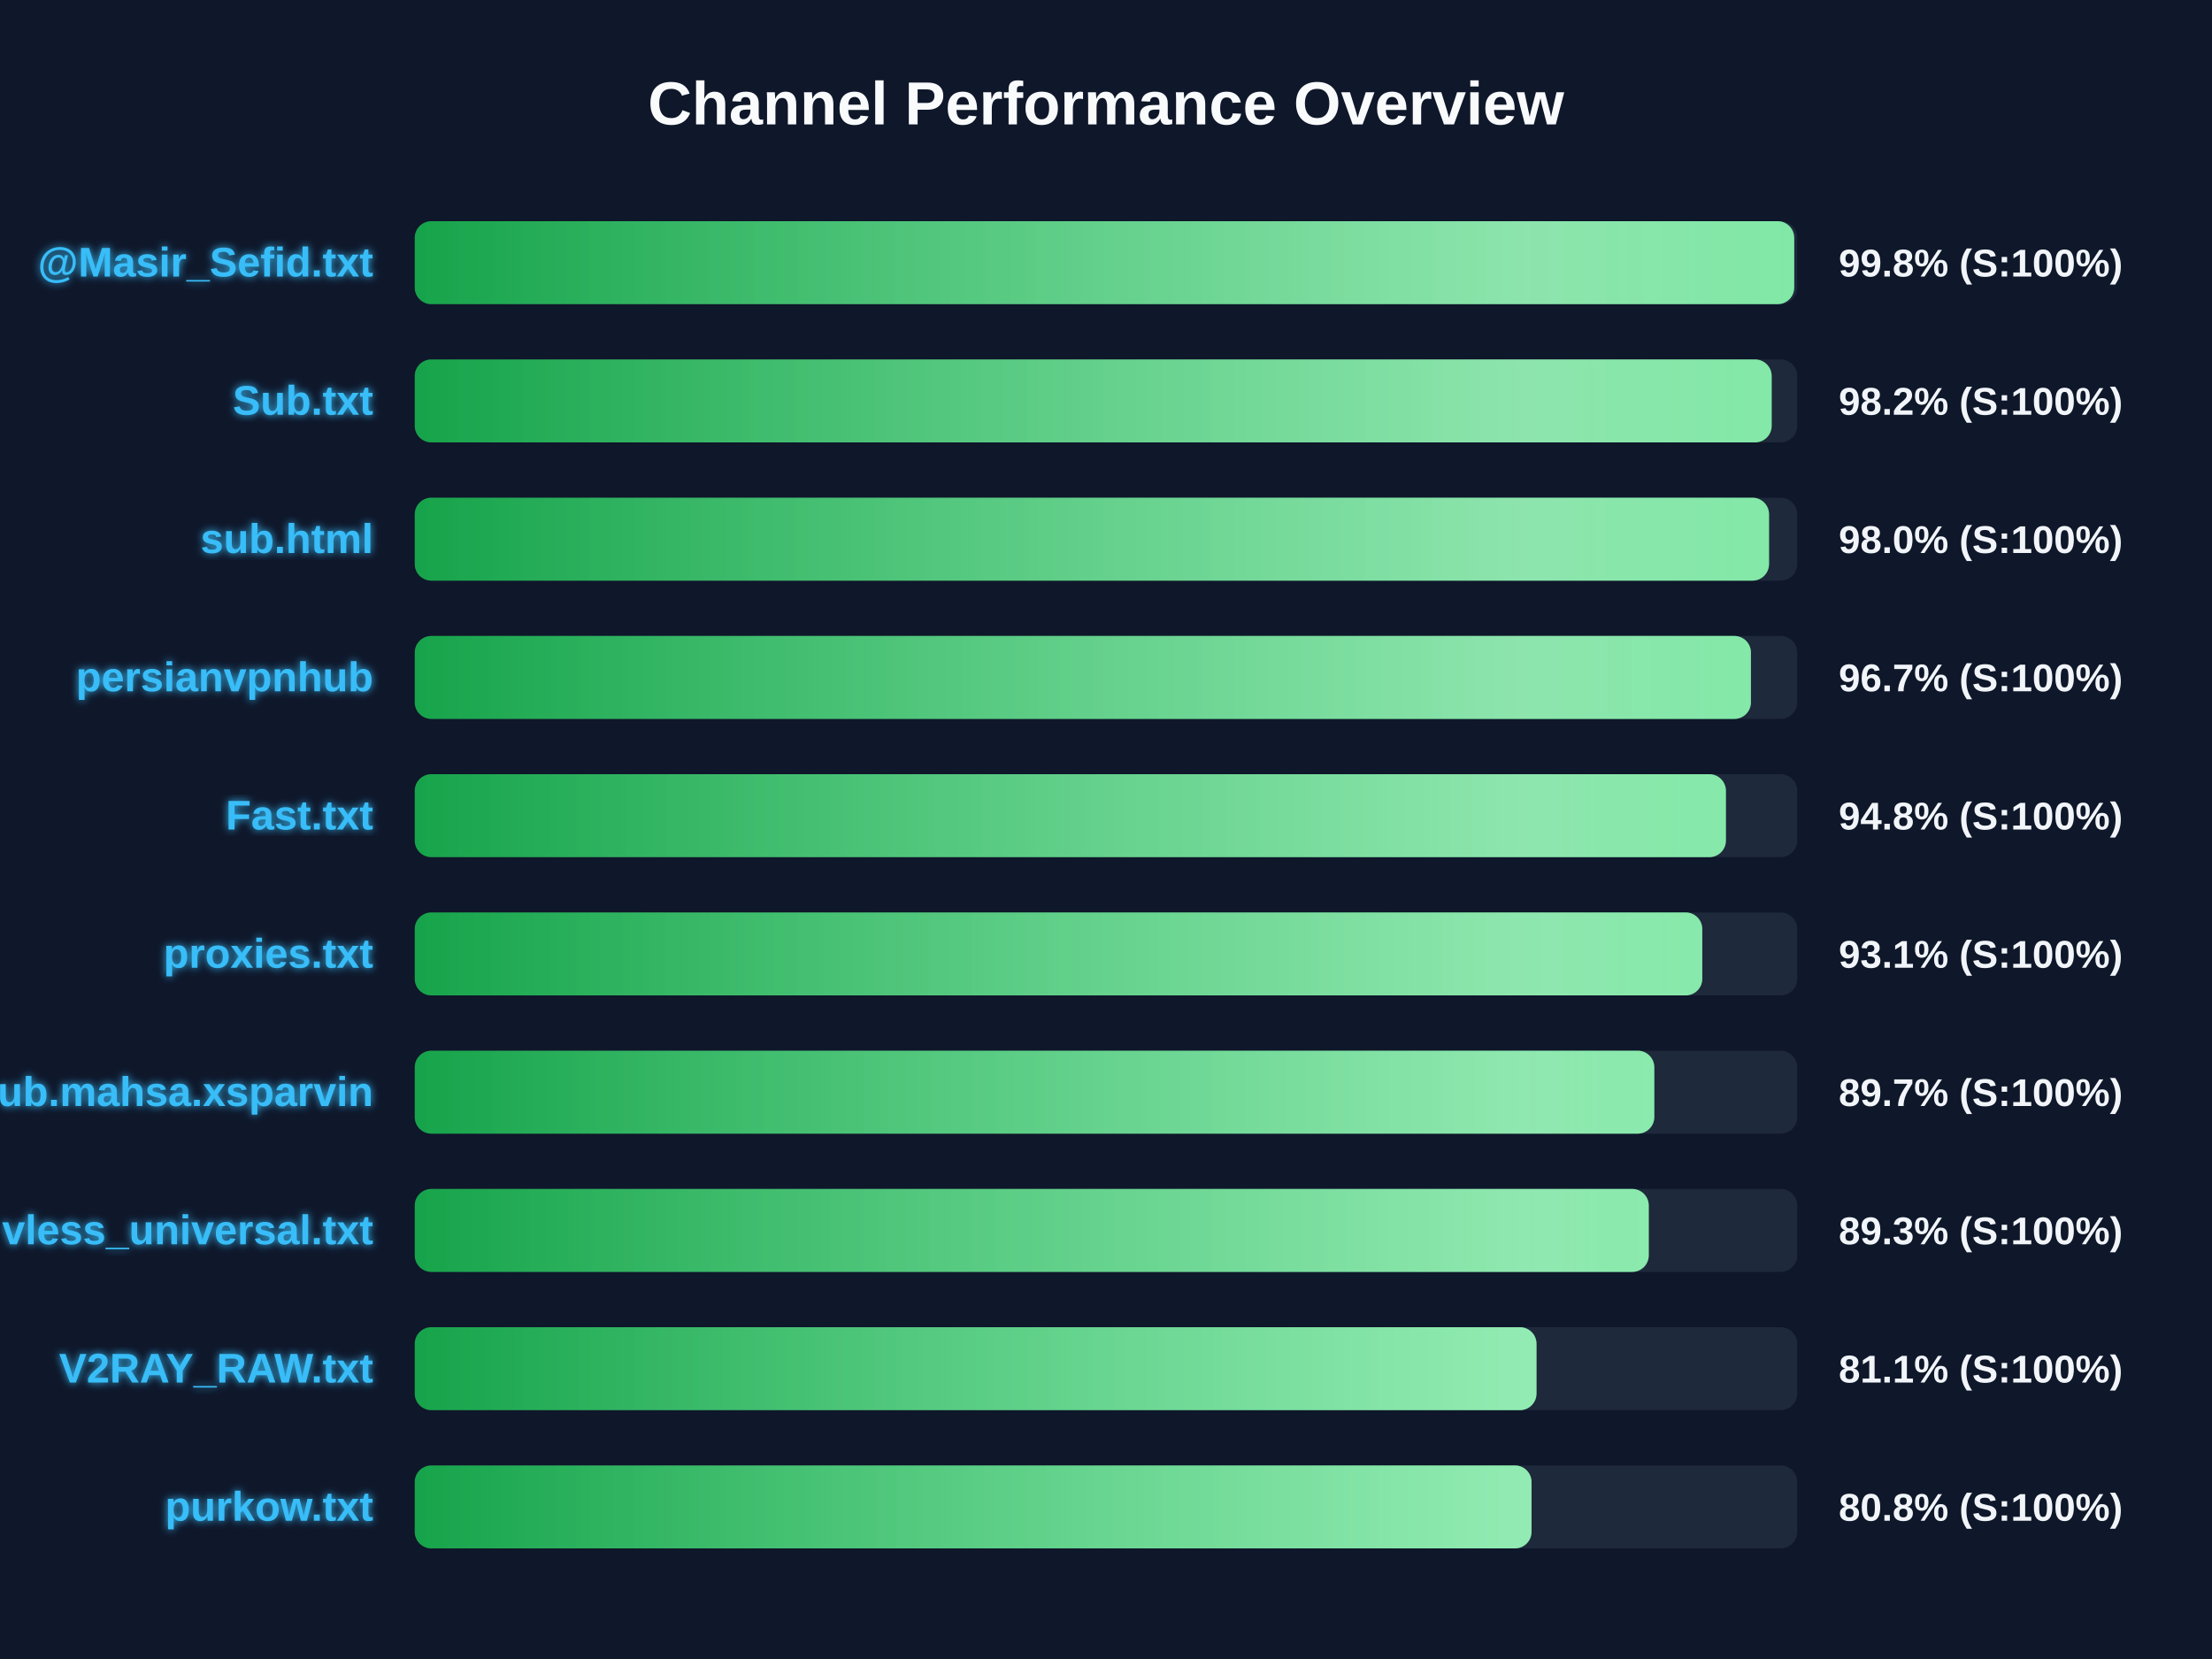
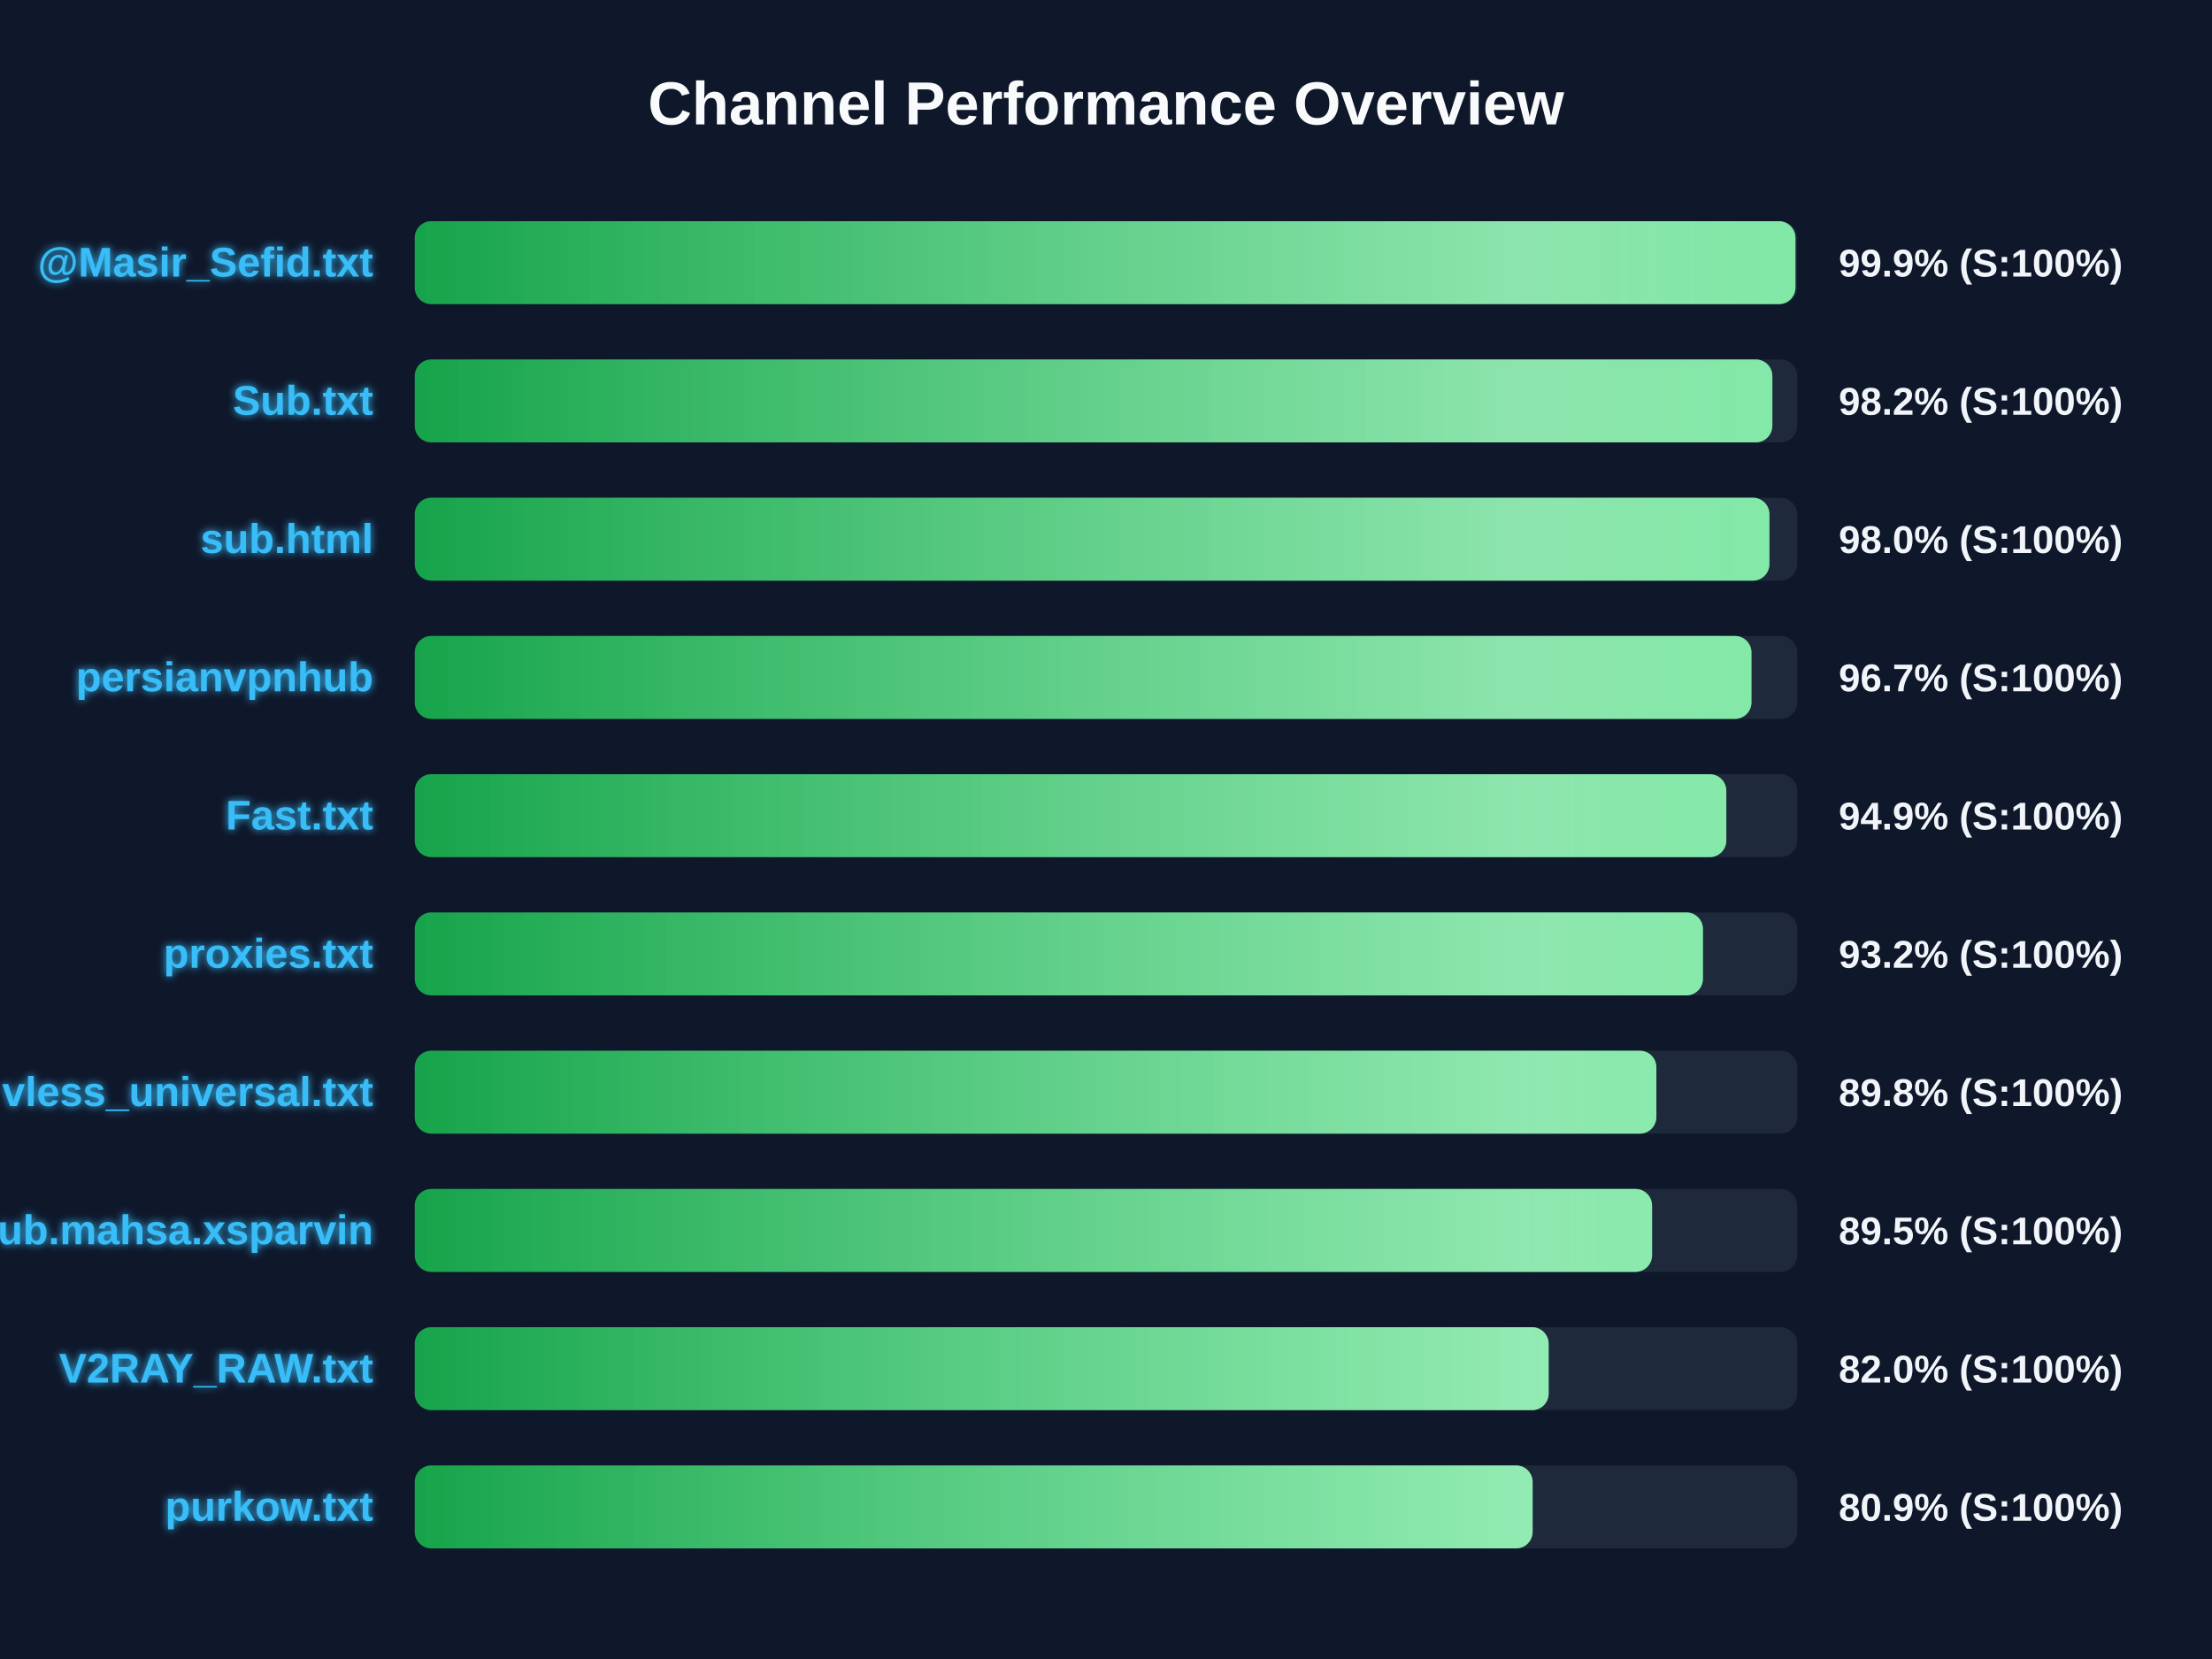
<svg xmlns="http://www.w3.org/2000/svg" width="800" height="600" version="1.1">
  <defs>
    <linearGradient id="grad-green" x1="0%" y1="0%" x2="100%" y2="0%">
      <stop offset="0%" stop-color="#16a34a" />
      <stop offset="100%" stop-color="#4ade80" />
    </linearGradient>
    <linearGradient id="grad-yellow" x1="0%" y1="0%" x2="100%" y2="0%">
      <stop offset="0%" stop-color="#ca8a04" />
      <stop offset="100%" stop-color="#fde047" />
    </linearGradient>
    <linearGradient id="grad-red" x1="0%" y1="0%" x2="100%" y2="0%">
      <stop offset="0%" stop-color="#dc2626" />
      <stop offset="100%" stop-color="#f87171" />
    </linearGradient>
    <linearGradient id="shimmer" x1="0%" y1="0%" x2="100%" y2="0%">
      <stop offset="0%" stop-color="rgba(255,255,255,0)" />
      <stop offset="50%" stop-color="rgba(255,255,255,0.4)" />
      <stop offset="100%" stop-color="rgba(255,255,255,0)" />
    </linearGradient>
    <filter id="glow" x="-20%" y="-20%" width="140%" height="140%">
      <feGaussianBlur stdDeviation="1.5" result="blur" />
      <feComposite in="SourceGraphic" in2="blur" operator="over" />
    </filter>
  </defs>
  <style>
        .bg-rect { fill: #0f172a; }
        .title { font: bold 22px 'Segoe UI', Arial, sans-serif; fill: #f8fafc; }
        .row { font: bold 15px 'Segoe UI', Arial, sans-serif; fill: #38bdf8; filter: url(#glow); }
        .score { font: bold 14px 'Segoe UI', Arial, sans-serif; fill: #f1f5f9; }
        @keyframes shimmer-anim {
            0% { transform: translateX(-100%); }
            100% { transform: translateX(200%); }
        }
        .shimmer-rect {
            animation: shimmer-anim 2.5s infinite linear;
        }
    </style>
  <rect width="100%" height="100%" class="bg-rect" />
  <text x="400" y="45" text-anchor="middle" class="title">Channel Performance Overview</text>
  <rect x="150" y="80" width="500" height="30" fill="#1e293b" rx="6" />
  <clipPath id="clip-0">
-     <rect x="150" y="80" width="498.9" height="30" rx="6" />
+     <rect x="150" y="80" width="499.35" height="30" rx="6" />
  </clipPath>
-   <rect x="150" y="80" width="498.9" height="30" fill="url(#grad-green)" rx="6" />
+   <rect x="150" y="80" width="499.35" height="30" fill="url(#grad-green)" rx="6" />
  <g clip-path="url(#clip-0)">
    <rect x="150" y="80" width="100%" height="30" fill="url(#shimmer)" class="shimmer-rect" />
  </g>
  <text x="135" y="100" text-anchor="end" class="row">@Masir_Sefid.txt</text>
-   <text x="665" y="100" text-anchor="start" class="score">99.8% (S:100%)</text>
+   <text x="665" y="100" text-anchor="start" class="score">99.9% (S:100%)</text>
  <rect x="150" y="130" width="500" height="30" fill="#1e293b" rx="6" />
  <clipPath id="clip-1">
-     <rect x="150" y="130" width="490.75" height="30" rx="6" />
+     <rect x="150" y="130" width="491.0" height="30" rx="6" />
  </clipPath>
-   <rect x="150" y="130" width="490.75" height="30" fill="url(#grad-green)" rx="6" />
+   <rect x="150" y="130" width="491.0" height="30" fill="url(#grad-green)" rx="6" />
  <g clip-path="url(#clip-1)">
    <rect x="150" y="130" width="100%" height="30" fill="url(#shimmer)" class="shimmer-rect" />
  </g>
  <text x="135" y="150" text-anchor="end" class="row">Sub.txt</text>
  <text x="665" y="150" text-anchor="start" class="score">98.2% (S:100%)</text>
  <rect x="150" y="180" width="500" height="30" fill="#1e293b" rx="6" />
  <clipPath id="clip-2">
-     <rect x="150" y="180" width="489.8" height="30" rx="6" />
+     <rect x="150" y="180" width="489.95" height="30" rx="6" />
  </clipPath>
-   <rect x="150" y="180" width="489.8" height="30" fill="url(#grad-green)" rx="6" />
+   <rect x="150" y="180" width="489.95" height="30" fill="url(#grad-green)" rx="6" />
  <g clip-path="url(#clip-2)">
    <rect x="150" y="180" width="100%" height="30" fill="url(#shimmer)" class="shimmer-rect" />
  </g>
  <text x="135" y="200" text-anchor="end" class="row">sub.html</text>
  <text x="665" y="200" text-anchor="start" class="score">98.0% (S:100%)</text>
  <rect x="150" y="230" width="500" height="30" fill="#1e293b" rx="6" />
  <clipPath id="clip-3">
-     <rect x="150" y="230" width="483.25" height="30" rx="6" />
+     <rect x="150" y="230" width="483.45" height="30" rx="6" />
  </clipPath>
-   <rect x="150" y="230" width="483.25" height="30" fill="url(#grad-green)" rx="6" />
+   <rect x="150" y="230" width="483.45" height="30" fill="url(#grad-green)" rx="6" />
  <g clip-path="url(#clip-3)">
    <rect x="150" y="230" width="100%" height="30" fill="url(#shimmer)" class="shimmer-rect" />
  </g>
  <text x="135" y="250" text-anchor="end" class="row">persianvpnhub</text>
  <text x="665" y="250" text-anchor="start" class="score">96.7% (S:100%)</text>
  <rect x="150" y="280" width="500" height="30" fill="#1e293b" rx="6" />
  <clipPath id="clip-4">
-     <rect x="150" y="280" width="474.2" height="30" rx="6" />
+     <rect x="150" y="280" width="474.35" height="30" rx="6" />
  </clipPath>
-   <rect x="150" y="280" width="474.2" height="30" fill="url(#grad-green)" rx="6" />
+   <rect x="150" y="280" width="474.35" height="30" fill="url(#grad-green)" rx="6" />
  <g clip-path="url(#clip-4)">
    <rect x="150" y="280" width="100%" height="30" fill="url(#shimmer)" class="shimmer-rect" />
  </g>
  <text x="135" y="300" text-anchor="end" class="row">Fast.txt</text>
-   <text x="665" y="300" text-anchor="start" class="score">94.8% (S:100%)</text>
+   <text x="665" y="300" text-anchor="start" class="score">94.9% (S:100%)</text>
  <rect x="150" y="330" width="500" height="30" fill="#1e293b" rx="6" />
  <clipPath id="clip-5">
-     <rect x="150" y="330" width="465.65" height="30" rx="6" />
+     <rect x="150" y="330" width="465.9" height="30" rx="6" />
  </clipPath>
-   <rect x="150" y="330" width="465.65" height="30" fill="url(#grad-green)" rx="6" />
+   <rect x="150" y="330" width="465.9" height="30" fill="url(#grad-green)" rx="6" />
  <g clip-path="url(#clip-5)">
    <rect x="150" y="330" width="100%" height="30" fill="url(#shimmer)" class="shimmer-rect" />
  </g>
  <text x="135" y="350" text-anchor="end" class="row">proxies.txt</text>
-   <text x="665" y="350" text-anchor="start" class="score">93.1% (S:100%)</text>
+   <text x="665" y="350" text-anchor="start" class="score">93.2% (S:100%)</text>
  <rect x="150" y="380" width="500" height="30" fill="#1e293b" rx="6" />
  <clipPath id="clip-6">
-     <rect x="150" y="380" width="448.3" height="30" rx="6" />
+     <rect x="150" y="380" width="449.05" height="30" rx="6" />
  </clipPath>
-   <rect x="150" y="380" width="448.3" height="30" fill="url(#grad-green)" rx="6" />
+   <rect x="150" y="380" width="449.05" height="30" fill="url(#grad-green)" rx="6" />
  <g clip-path="url(#clip-6)">
    <rect x="150" y="380" width="100%" height="30" fill="url(#shimmer)" class="shimmer-rect" />
  </g>
-   <text x="135" y="400" text-anchor="end" class="row">Sub.mahsa.xsparvin</text>
-   <text x="665" y="400" text-anchor="start" class="score">89.7% (S:100%)</text>
+   <text x="135" y="400" text-anchor="end" class="row">vless_universal.txt</text>
+   <text x="665" y="400" text-anchor="start" class="score">89.8% (S:100%)</text>
  <rect x="150" y="430" width="500" height="30" fill="#1e293b" rx="6" />
  <clipPath id="clip-7">
-     <rect x="150" y="430" width="446.3" height="30" rx="6" />
+     <rect x="150" y="430" width="447.5" height="30" rx="6" />
  </clipPath>
-   <rect x="150" y="430" width="446.3" height="30" fill="url(#grad-green)" rx="6" />
+   <rect x="150" y="430" width="447.5" height="30" fill="url(#grad-green)" rx="6" />
  <g clip-path="url(#clip-7)">
    <rect x="150" y="430" width="100%" height="30" fill="url(#shimmer)" class="shimmer-rect" />
  </g>
-   <text x="135" y="450" text-anchor="end" class="row">vless_universal.txt</text>
-   <text x="665" y="450" text-anchor="start" class="score">89.3% (S:100%)</text>
+   <text x="135" y="450" text-anchor="end" class="row">Sub.mahsa.xsparvin</text>
+   <text x="665" y="450" text-anchor="start" class="score">89.5% (S:100%)</text>
  <rect x="150" y="480" width="500" height="30" fill="#1e293b" rx="6" />
  <clipPath id="clip-8">
-     <rect x="150" y="480" width="405.7" height="30" rx="6" />
+     <rect x="150" y="480" width="410.1" height="30" rx="6" />
  </clipPath>
-   <rect x="150" y="480" width="405.7" height="30" fill="url(#grad-green)" rx="6" />
+   <rect x="150" y="480" width="410.1" height="30" fill="url(#grad-green)" rx="6" />
  <g clip-path="url(#clip-8)">
    <rect x="150" y="480" width="100%" height="30" fill="url(#shimmer)" class="shimmer-rect" />
  </g>
  <text x="135" y="500" text-anchor="end" class="row">V2RAY_RAW.txt</text>
-   <text x="665" y="500" text-anchor="start" class="score">81.1% (S:100%)</text>
+   <text x="665" y="500" text-anchor="start" class="score">82.0% (S:100%)</text>
  <rect x="150" y="530" width="500" height="30" fill="#1e293b" rx="6" />
  <clipPath id="clip-9">
-     <rect x="150" y="530" width="403.9" height="30" rx="6" />
+     <rect x="150" y="530" width="404.3" height="30" rx="6" />
  </clipPath>
-   <rect x="150" y="530" width="403.9" height="30" fill="url(#grad-green)" rx="6" />
+   <rect x="150" y="530" width="404.3" height="30" fill="url(#grad-green)" rx="6" />
  <g clip-path="url(#clip-9)">
    <rect x="150" y="530" width="100%" height="30" fill="url(#shimmer)" class="shimmer-rect" />
  </g>
  <text x="135" y="550" text-anchor="end" class="row">purkow.txt</text>
-   <text x="665" y="550" text-anchor="start" class="score">80.8% (S:100%)</text>
+   <text x="665" y="550" text-anchor="start" class="score">80.9% (S:100%)</text>
</svg>
